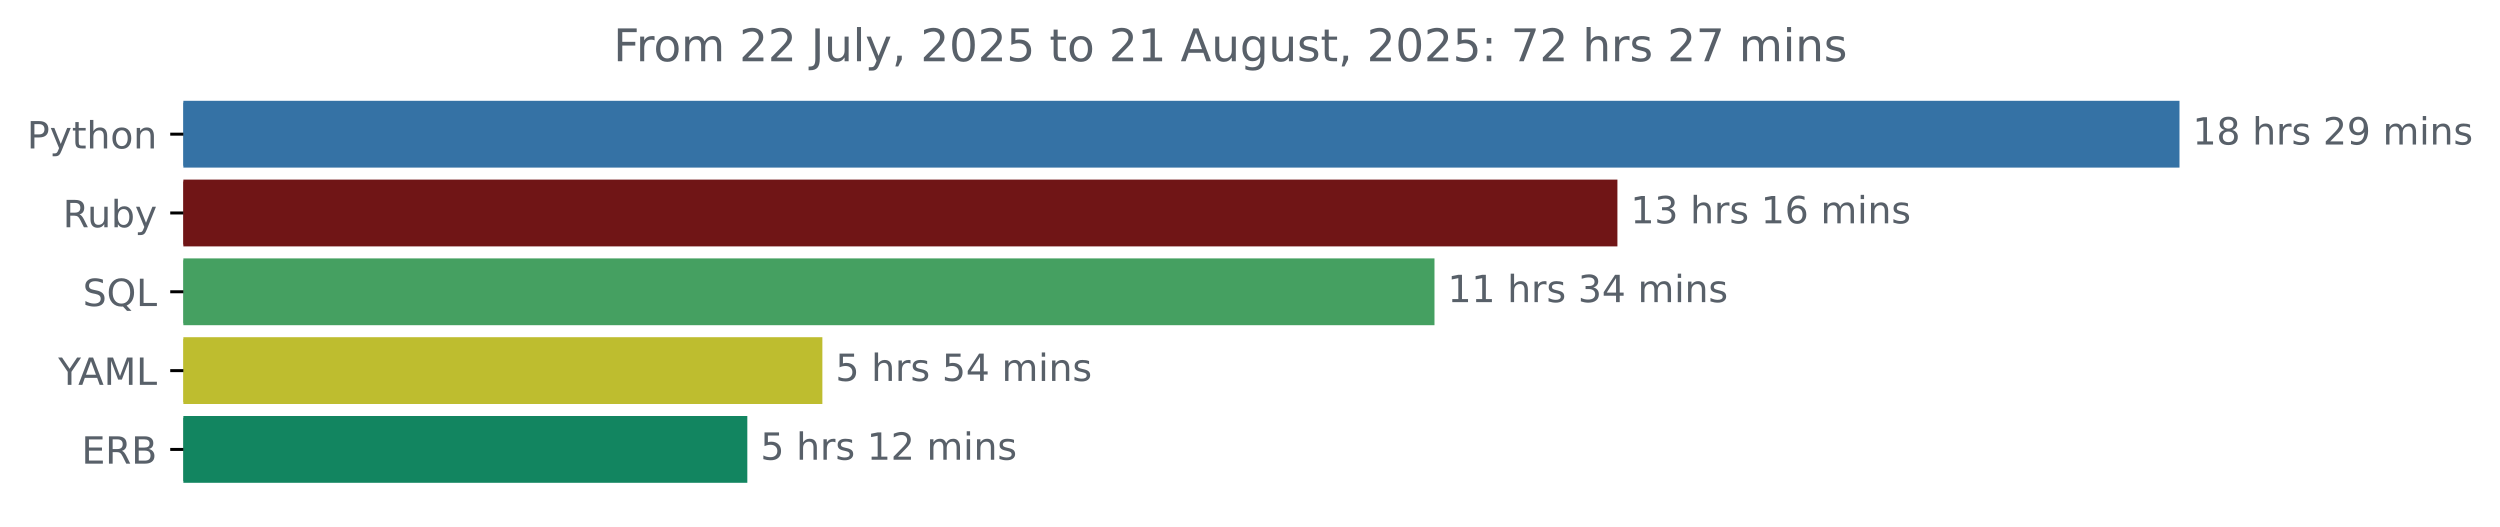
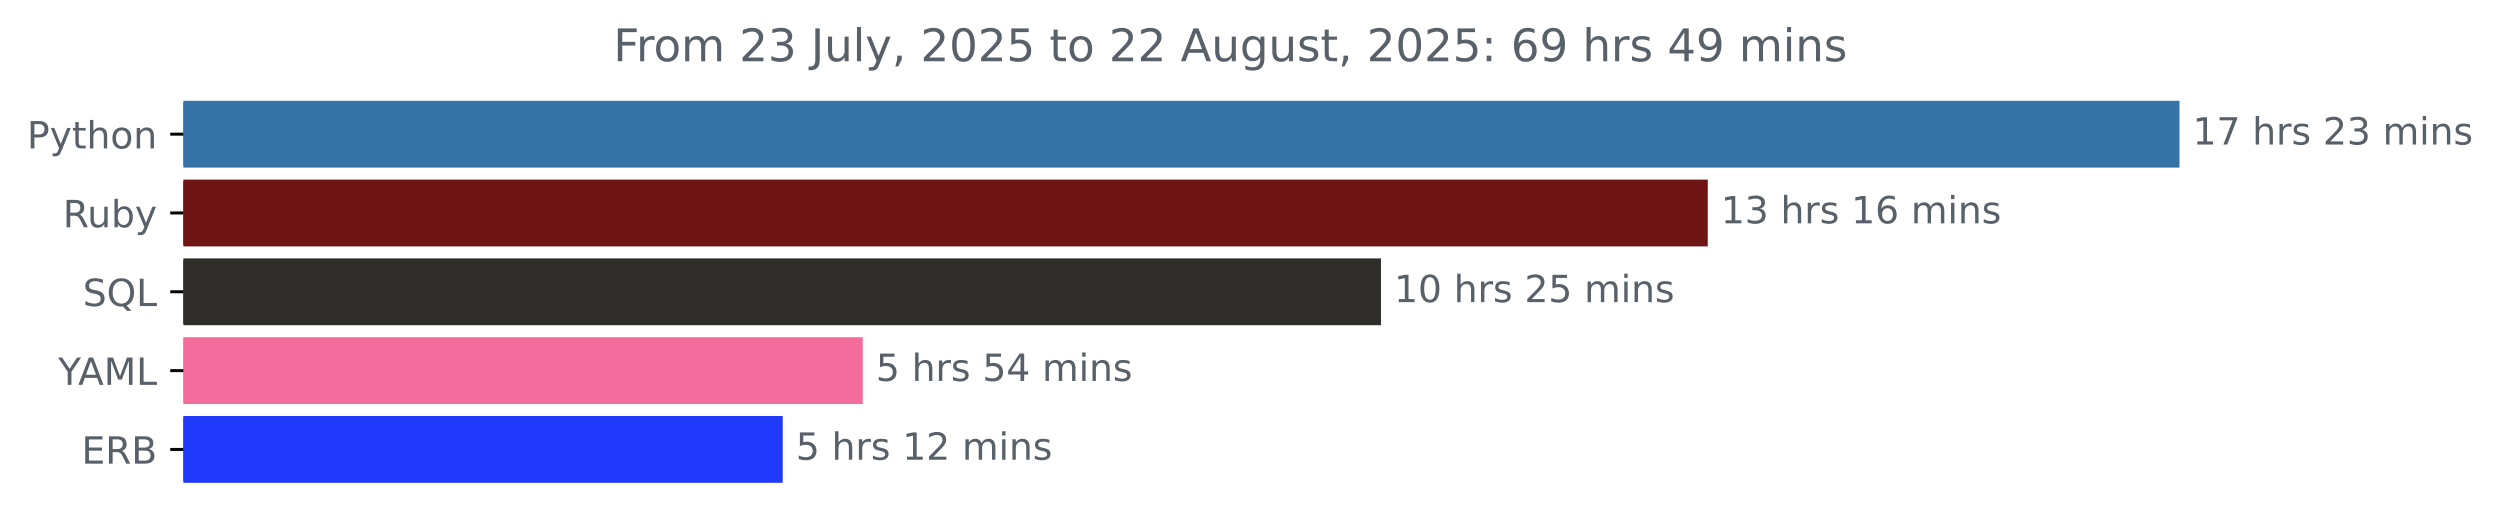
<svg xmlns="http://www.w3.org/2000/svg" xmlns:xlink="http://www.w3.org/1999/xlink" width="666.199pt" height="140.398pt" viewBox="0 0 666.199 140.398" version="1.1">
  <defs>
    <style type="text/css">*{stroke-linejoin: round; stroke-linecap: butt}</style>
  </defs>
  <g id="figure_1">
    <g id="patch_1">
      <path d="M 0 140.398  L 666.199 140.398  L 666.199 0  L 0 0  L 0 140.398  z " style="fill: none" />
    </g>
    <g id="axes_1">
      <g id="patch_2">
-         <path d="M 48.862 27.358  L 580.291 27.358  L 580.291 44.158  L 48.862 44.158  z " clip-path="url(#p20051e4380)" style="fill: #3572a5; stroke: #3572a5; stroke-linejoin: miter" />
+         <path d="M 48.862 27.358  L 580.291 27.358  L 580.291 44.158  L 48.862 44.158  z " clip-path="url(#p3472ebfd49)" style="fill: #3572a5; stroke: #3572a5; stroke-linejoin: miter" />
      </g>
      <g id="patch_3">
-         <path d="M 48.862 48.358  L 430.508 48.358  L 430.508 65.158  L 48.862 65.158  z " clip-path="url(#p20051e4380)" style="fill: #701516; stroke: #701516; stroke-linejoin: miter" />
+         <path d="M 48.862 48.358  L 454.584 48.358  L 454.584 65.158  L 48.862 65.158  z " clip-path="url(#p3472ebfd49)" style="fill: #701516; stroke: #701516; stroke-linejoin: miter" />
      </g>
      <g id="patch_4">
-         <path d="M 48.862 69.358  L 381.761 69.358  L 381.761 86.158  L 48.862 86.158  z " clip-path="url(#p20051e4380)" style="fill: #45a061; stroke: #45a061; stroke-linejoin: miter" />
+         <path d="M 48.862 69.358  L 367.506 69.358  L 367.506 86.158  L 48.862 86.158  z " clip-path="url(#p3472ebfd49)" style="fill: #2f2d2a; stroke: #2f2d2a; stroke-linejoin: miter" />
      </g>
      <g id="patch_5">
-         <path d="M 48.862 90.358  L 218.645 90.358  L 218.645 107.158  L 48.862 107.158  z " clip-path="url(#p20051e4380)" style="fill: #bebd2f; stroke: #bebd2f; stroke-linejoin: miter" />
+         <path d="M 48.862 90.358  L 229.42 90.358  L 229.42 107.158  L 48.862 107.158  z " clip-path="url(#p3472ebfd49)" style="fill: #f36c9c; stroke: #f36c9c; stroke-linejoin: miter" />
      </g>
      <g id="patch_6">
-         <path d="M 48.862 111.358  L 198.646 111.358  L 198.646 128.158  L 48.862 128.158  z " clip-path="url(#p20051e4380)" style="fill: #128560; stroke: #128560; stroke-linejoin: miter" />
+         <path d="M 48.862 111.358  L 208.078 111.358  L 208.078 128.158  L 48.862 128.158  z " clip-path="url(#p3472ebfd49)" style="fill: #2039fa; stroke: #2039fa; stroke-linejoin: miter" />
      </g>
      <g id="matplotlib.axis_1" />
      <g id="matplotlib.axis_2">
        <g id="ytick_1">
          <g id="line2d_1">
            <defs>
-               <path id="m9e9ba229f2" d="M 0 0  L -3.5 0  " style="stroke: #000000; stroke-width: 0.8" />
+               <path id="m6471612185" d="M 0 0  L -3.5 0  " style="stroke: #000000; stroke-width: 0.8" />
            </defs>
            <g>
-               <use xlink:href="#m9e9ba229f2" x="48.862" y="35.758" style="stroke: #000000; stroke-width: 0.8" />
+               <use xlink:href="#m6471612185" x="48.862" y="35.758" style="stroke: #000000; stroke-width: 0.8" />
            </g>
          </g>
          <g id="text_1">
            <g style="fill: #586069" transform="translate(7.2 39.55734) scale(0.1 -0.1)">
              <defs>
                <path id="DejaVuSans-50" d="M 1259 4147  L 1259 2394  L 2053 2394  Q 2494 2394 2734 2622  Q 2975 2850 2975 3272  Q 2975 3691 2734 3919  Q 2494 4147 2053 4147  L 1259 4147  z M 628 4666  L 2053 4666  Q 2838 4666 3239 4311  Q 3641 3956 3641 3272  Q 3641 2581 3239 2228  Q 2838 1875 2053 1875  L 1259 1875  L 1259 0  L 628 0  L 628 4666  z " transform="scale(0.015625)" />
                <path id="DejaVuSans-79" d="M 2059 -325  Q 1816 -950 1584 -1140  Q 1353 -1331 966 -1331  L 506 -1331  L 506 -850  L 844 -850  Q 1081 -850 1212 -737  Q 1344 -625 1503 -206  L 1606 56  L 191 3500  L 800 3500  L 1894 763  L 2988 3500  L 3597 3500  L 2059 -325  z " transform="scale(0.015625)" />
                <path id="DejaVuSans-74" d="M 1172 4494  L 1172 3500  L 2356 3500  L 2356 3053  L 1172 3053  L 1172 1153  Q 1172 725 1289 603  Q 1406 481 1766 481  L 2356 481  L 2356 0  L 1766 0  Q 1100 0 847 248  Q 594 497 594 1153  L 594 3053  L 172 3053  L 172 3500  L 594 3500  L 594 4494  L 1172 4494  z " transform="scale(0.015625)" />
                <path id="DejaVuSans-68" d="M 3513 2113  L 3513 0  L 2938 0  L 2938 2094  Q 2938 2591 2744 2837  Q 2550 3084 2163 3084  Q 1697 3084 1428 2787  Q 1159 2491 1159 1978  L 1159 0  L 581 0  L 581 4863  L 1159 4863  L 1159 2956  Q 1366 3272 1645 3428  Q 1925 3584 2291 3584  Q 2894 3584 3203 3211  Q 3513 2838 3513 2113  z " transform="scale(0.015625)" />
                <path id="DejaVuSans-6f" d="M 1959 3097  Q 1497 3097 1228 2736  Q 959 2375 959 1747  Q 959 1119 1226 758  Q 1494 397 1959 397  Q 2419 397 2687 759  Q 2956 1122 2956 1747  Q 2956 2369 2687 2733  Q 2419 3097 1959 3097  z M 1959 3584  Q 2709 3584 3137 3096  Q 3566 2609 3566 1747  Q 3566 888 3137 398  Q 2709 -91 1959 -91  Q 1206 -91 779 398  Q 353 888 353 1747  Q 353 2609 779 3096  Q 1206 3584 1959 3584  z " transform="scale(0.015625)" />
                <path id="DejaVuSans-6e" d="M 3513 2113  L 3513 0  L 2938 0  L 2938 2094  Q 2938 2591 2744 2837  Q 2550 3084 2163 3084  Q 1697 3084 1428 2787  Q 1159 2491 1159 1978  L 1159 0  L 581 0  L 581 3500  L 1159 3500  L 1159 2956  Q 1366 3272 1645 3428  Q 1925 3584 2291 3584  Q 2894 3584 3203 3211  Q 3513 2838 3513 2113  z " transform="scale(0.015625)" />
              </defs>
              <use xlink:href="#DejaVuSans-50" />
              <use xlink:href="#DejaVuSans-79" x="60.303" />
              <use xlink:href="#DejaVuSans-74" x="119.482" />
              <use xlink:href="#DejaVuSans-68" x="158.691" />
              <use xlink:href="#DejaVuSans-6f" x="222.07" />
              <use xlink:href="#DejaVuSans-6e" x="283.252" />
            </g>
          </g>
        </g>
        <g id="ytick_2">
          <g id="line2d_2">
            <g>
-               <use xlink:href="#m9e9ba229f2" x="48.862" y="56.758" style="stroke: #000000; stroke-width: 0.8" />
+               <use xlink:href="#m6471612185" x="48.862" y="56.758" style="stroke: #000000; stroke-width: 0.8" />
            </g>
          </g>
          <g id="text_2">
            <g style="fill: #586069" transform="translate(16.75937 60.55734) scale(0.1 -0.1)">
              <defs>
                <path id="DejaVuSans-52" d="M 2841 2188  Q 3044 2119 3236 1894  Q 3428 1669 3622 1275  L 4263 0  L 3584 0  L 2988 1197  Q 2756 1666 2539 1819  Q 2322 1972 1947 1972  L 1259 1972  L 1259 0  L 628 0  L 628 4666  L 2053 4666  Q 2853 4666 3247 4331  Q 3641 3997 3641 3322  Q 3641 2881 3436 2590  Q 3231 2300 2841 2188  z M 1259 4147  L 1259 2491  L 2053 2491  Q 2509 2491 2742 2702  Q 2975 2913 2975 3322  Q 2975 3731 2742 3939  Q 2509 4147 2053 4147  L 1259 4147  z " transform="scale(0.015625)" />
                <path id="DejaVuSans-75" d="M 544 1381  L 544 3500  L 1119 3500  L 1119 1403  Q 1119 906 1312 657  Q 1506 409 1894 409  Q 2359 409 2629 706  Q 2900 1003 2900 1516  L 2900 3500  L 3475 3500  L 3475 0  L 2900 0  L 2900 538  Q 2691 219 2414 64  Q 2138 -91 1772 -91  Q 1169 -91 856 284  Q 544 659 544 1381  z M 1991 3584  L 1991 3584  z " transform="scale(0.015625)" />
                <path id="DejaVuSans-62" d="M 3116 1747  Q 3116 2381 2855 2742  Q 2594 3103 2138 3103  Q 1681 3103 1420 2742  Q 1159 2381 1159 1747  Q 1159 1113 1420 752  Q 1681 391 2138 391  Q 2594 391 2855 752  Q 3116 1113 3116 1747  z M 1159 2969  Q 1341 3281 1617 3432  Q 1894 3584 2278 3584  Q 2916 3584 3314 3078  Q 3713 2572 3713 1747  Q 3713 922 3314 415  Q 2916 -91 2278 -91  Q 1894 -91 1617 61  Q 1341 213 1159 525  L 1159 0  L 581 0  L 581 4863  L 1159 4863  L 1159 2969  z " transform="scale(0.015625)" />
              </defs>
              <use xlink:href="#DejaVuSans-52" />
              <use xlink:href="#DejaVuSans-75" x="64.982" />
              <use xlink:href="#DejaVuSans-62" x="128.361" />
              <use xlink:href="#DejaVuSans-79" x="191.838" />
            </g>
          </g>
        </g>
        <g id="ytick_3">
          <g id="line2d_3">
            <g>
-               <use xlink:href="#m9e9ba229f2" x="48.862" y="77.758" style="stroke: #000000; stroke-width: 0.8" />
+               <use xlink:href="#m6471612185" x="48.862" y="77.758" style="stroke: #000000; stroke-width: 0.8" />
            </g>
          </g>
          <g id="text_3">
            <g style="fill: #586069" transform="translate(22.07031 81.55734) scale(0.1 -0.1)">
              <defs>
                <path id="DejaVuSans-53" d="M 3425 4513  L 3425 3897  Q 3066 4069 2747 4153  Q 2428 4238 2131 4238  Q 1616 4238 1336 4038  Q 1056 3838 1056 3469  Q 1056 3159 1242 3001  Q 1428 2844 1947 2747  L 2328 2669  Q 3034 2534 3370 2195  Q 3706 1856 3706 1288  Q 3706 609 3251 259  Q 2797 -91 1919 -91  Q 1588 -91 1214 -16  Q 841 59 441 206  L 441 856  Q 825 641 1194 531  Q 1563 422 1919 422  Q 2459 422 2753 634  Q 3047 847 3047 1241  Q 3047 1584 2836 1778  Q 2625 1972 2144 2069  L 1759 2144  Q 1053 2284 737 2584  Q 422 2884 422 3419  Q 422 4038 858 4394  Q 1294 4750 2059 4750  Q 2388 4750 2728 4690  Q 3069 4631 3425 4513  z " transform="scale(0.015625)" />
                <path id="DejaVuSans-51" d="M 2522 4238  Q 1834 4238 1429 3725  Q 1025 3213 1025 2328  Q 1025 1447 1429 934  Q 1834 422 2522 422  Q 3209 422 3611 934  Q 4013 1447 4013 2328  Q 4013 3213 3611 3725  Q 3209 4238 2522 4238  z M 3406 84  L 4238 -825  L 3475 -825  L 2784 -78  Q 2681 -84 2626 -87  Q 2572 -91 2522 -91  Q 1538 -91 948 567  Q 359 1225 359 2328  Q 359 3434 948 4092  Q 1538 4750 2522 4750  Q 3503 4750 4090 4092  Q 4678 3434 4678 2328  Q 4678 1516 4351 937  Q 4025 359 3406 84  z " transform="scale(0.015625)" />
                <path id="DejaVuSans-4c" d="M 628 4666  L 1259 4666  L 1259 531  L 3531 531  L 3531 0  L 628 0  L 628 4666  z " transform="scale(0.015625)" />
              </defs>
              <use xlink:href="#DejaVuSans-53" />
              <use xlink:href="#DejaVuSans-51" x="63.477" />
              <use xlink:href="#DejaVuSans-4c" x="142.188" />
            </g>
          </g>
        </g>
        <g id="ytick_4">
          <g id="line2d_4">
            <g>
-               <use xlink:href="#m9e9ba229f2" x="48.862" y="98.758" style="stroke: #000000; stroke-width: 0.8" />
+               <use xlink:href="#m6471612185" x="48.862" y="98.758" style="stroke: #000000; stroke-width: 0.8" />
            </g>
          </g>
          <g id="text_4">
            <g style="fill: #586069" transform="translate(15.48906 102.5573) scale(0.1 -0.1)">
              <defs>
                <path id="DejaVuSans-59" d="M -13 4666  L 666 4666  L 1959 2747  L 3244 4666  L 3922 4666  L 2272 2222  L 2272 0  L 1638 0  L 1638 2222  L -13 4666  z " transform="scale(0.015625)" />
                <path id="DejaVuSans-41" d="M 2188 4044  L 1331 1722  L 3047 1722  L 2188 4044  z M 1831 4666  L 2547 4666  L 4325 0  L 3669 0  L 3244 1197  L 1141 1197  L 716 0  L 50 0  L 1831 4666  z " transform="scale(0.015625)" />
                <path id="DejaVuSans-4d" d="M 628 4666  L 1569 4666  L 2759 1491  L 3956 4666  L 4897 4666  L 4897 0  L 4281 0  L 4281 4097  L 3078 897  L 2444 897  L 1241 4097  L 1241 0  L 628 0  L 628 4666  z " transform="scale(0.015625)" />
              </defs>
              <use xlink:href="#DejaVuSans-59" />
              <use xlink:href="#DejaVuSans-41" x="53.334" />
              <use xlink:href="#DejaVuSans-4d" x="121.742" />
              <use xlink:href="#DejaVuSans-4c" x="208.021" />
            </g>
          </g>
        </g>
        <g id="ytick_5">
          <g id="line2d_5">
            <g>
-               <use xlink:href="#m9e9ba229f2" x="48.862" y="119.758" style="stroke: #000000; stroke-width: 0.8" />
+               <use xlink:href="#m6471612185" x="48.862" y="119.758" style="stroke: #000000; stroke-width: 0.8" />
            </g>
          </g>
          <g id="text_5">
            <g style="fill: #586069" transform="translate(21.73438 123.5573) scale(0.1 -0.1)">
              <defs>
                <path id="DejaVuSans-45" d="M 628 4666  L 3578 4666  L 3578 4134  L 1259 4134  L 1259 2753  L 3481 2753  L 3481 2222  L 1259 2222  L 1259 531  L 3634 531  L 3634 0  L 628 0  L 628 4666  z " transform="scale(0.015625)" />
                <path id="DejaVuSans-42" d="M 1259 2228  L 1259 519  L 2272 519  Q 2781 519 3026 730  Q 3272 941 3272 1375  Q 3272 1813 3026 2020  Q 2781 2228 2272 2228  L 1259 2228  z M 1259 4147  L 1259 2741  L 2194 2741  Q 2656 2741 2882 2914  Q 3109 3088 3109 3444  Q 3109 3797 2882 3972  Q 2656 4147 2194 4147  L 1259 4147  z M 628 4666  L 2241 4666  Q 2963 4666 3353 4366  Q 3744 4066 3744 3513  Q 3744 3084 3544 2831  Q 3344 2578 2956 2516  Q 3422 2416 3680 2098  Q 3938 1781 3938 1306  Q 3938 681 3513 340  Q 3088 0 2303 0  L 628 0  L 628 4666  z " transform="scale(0.015625)" />
              </defs>
              <use xlink:href="#DejaVuSans-45" />
              <use xlink:href="#DejaVuSans-52" x="63.184" />
              <use xlink:href="#DejaVuSans-42" x="132.666" />
            </g>
          </g>
        </g>
      </g>
      <g id="text_6">
        <g style="fill: #586069" transform="translate(584.2911 38.5175) scale(0.1 -0.1)">
          <defs>
            <path id="DejaVuSans-31" d="M 794 531  L 1825 531  L 1825 4091  L 703 3866  L 703 4441  L 1819 4666  L 2450 4666  L 2450 531  L 3481 531  L 3481 0  L 794 0  L 794 531  z " transform="scale(0.015625)" />
-             <path id="DejaVuSans-38" d="M 2034 2216  Q 1584 2216 1326 1975  Q 1069 1734 1069 1313  Q 1069 891 1326 650  Q 1584 409 2034 409  Q 2484 409 2743 651  Q 3003 894 3003 1313  Q 3003 1734 2745 1975  Q 2488 2216 2034 2216  z M 1403 2484  Q 997 2584 770 2862  Q 544 3141 544 3541  Q 544 4100 942 4425  Q 1341 4750 2034 4750  Q 2731 4750 3128 4425  Q 3525 4100 3525 3541  Q 3525 3141 3298 2862  Q 3072 2584 2669 2484  Q 3125 2378 3379 2068  Q 3634 1759 3634 1313  Q 3634 634 3220 271  Q 2806 -91 2034 -91  Q 1263 -91 848 271  Q 434 634 434 1313  Q 434 1759 690 2068  Q 947 2378 1403 2484  z M 1172 3481  Q 1172 3119 1398 2916  Q 1625 2713 2034 2713  Q 2441 2713 2670 2916  Q 2900 3119 2900 3481  Q 2900 3844 2670 4047  Q 2441 4250 2034 4250  Q 1625 4250 1398 4047  Q 1172 3844 1172 3481  z " transform="scale(0.015625)" />
+             <path id="DejaVuSans-37" d="M 525 4666  L 3525 4666  L 3525 4397  L 1831 0  L 1172 0  L 2766 4134  L 525 4134  L 525 4666  z " transform="scale(0.015625)" />
            <path id="DejaVuSans-20" transform="scale(0.015625)" />
            <path id="DejaVuSans-72" d="M 2631 2963  Q 2534 3019 2420 3045  Q 2306 3072 2169 3072  Q 1681 3072 1420 2755  Q 1159 2438 1159 1844  L 1159 0  L 581 0  L 581 3500  L 1159 3500  L 1159 2956  Q 1341 3275 1631 3429  Q 1922 3584 2338 3584  Q 2397 3584 2469 3576  Q 2541 3569 2628 3553  L 2631 2963  z " transform="scale(0.015625)" />
            <path id="DejaVuSans-73" d="M 2834 3397  L 2834 2853  Q 2591 2978 2328 3040  Q 2066 3103 1784 3103  Q 1356 3103 1142 2972  Q 928 2841 928 2578  Q 928 2378 1081 2264  Q 1234 2150 1697 2047  L 1894 2003  Q 2506 1872 2764 1633  Q 3022 1394 3022 966  Q 3022 478 2636 193  Q 2250 -91 1575 -91  Q 1294 -91 989 -36  Q 684 19 347 128  L 347 722  Q 666 556 975 473  Q 1284 391 1588 391  Q 1994 391 2212 530  Q 2431 669 2431 922  Q 2431 1156 2273 1281  Q 2116 1406 1581 1522  L 1381 1569  Q 847 1681 609 1914  Q 372 2147 372 2553  Q 372 3047 722 3315  Q 1072 3584 1716 3584  Q 2034 3584 2315 3537  Q 2597 3491 2834 3397  z " transform="scale(0.015625)" />
            <path id="DejaVuSans-32" d="M 1228 531  L 3431 531  L 3431 0  L 469 0  L 469 531  Q 828 903 1448 1529  Q 2069 2156 2228 2338  Q 2531 2678 2651 2914  Q 2772 3150 2772 3378  Q 2772 3750 2511 3984  Q 2250 4219 1831 4219  Q 1534 4219 1204 4116  Q 875 4013 500 3803  L 500 4441  Q 881 4594 1212 4672  Q 1544 4750 1819 4750  Q 2544 4750 2975 4387  Q 3406 4025 3406 3419  Q 3406 3131 3298 2873  Q 3191 2616 2906 2266  Q 2828 2175 2409 1742  Q 1991 1309 1228 531  z " transform="scale(0.015625)" />
-             <path id="DejaVuSans-39" d="M 703 97  L 703 672  Q 941 559 1184 500  Q 1428 441 1663 441  Q 2288 441 2617 861  Q 2947 1281 2994 2138  Q 2813 1869 2534 1725  Q 2256 1581 1919 1581  Q 1219 1581 811 2004  Q 403 2428 403 3163  Q 403 3881 828 4315  Q 1253 4750 1959 4750  Q 2769 4750 3195 4129  Q 3622 3509 3622 2328  Q 3622 1225 3098 567  Q 2575 -91 1691 -91  Q 1453 -91 1209 -44  Q 966 3 703 97  z M 1959 2075  Q 2384 2075 2632 2365  Q 2881 2656 2881 3163  Q 2881 3666 2632 3958  Q 2384 4250 1959 4250  Q 1534 4250 1286 3958  Q 1038 3666 1038 3163  Q 1038 2656 1286 2365  Q 1534 2075 1959 2075  z " transform="scale(0.015625)" />
+             <path id="DejaVuSans-33" d="M 2597 2516  Q 3050 2419 3304 2112  Q 3559 1806 3559 1356  Q 3559 666 3084 287  Q 2609 -91 1734 -91  Q 1441 -91 1130 -33  Q 819 25 488 141  L 488 750  Q 750 597 1062 519  Q 1375 441 1716 441  Q 2309 441 2620 675  Q 2931 909 2931 1356  Q 2931 1769 2642 2001  Q 2353 2234 1838 2234  L 1294 2234  L 1294 2753  L 1863 2753  Q 2328 2753 2575 2939  Q 2822 3125 2822 3475  Q 2822 3834 2567 4026  Q 2313 4219 1838 4219  Q 1578 4219 1281 4162  Q 984 4106 628 3988  L 628 4550  Q 988 4650 1302 4700  Q 1616 4750 1894 4750  Q 2613 4750 3031 4423  Q 3450 4097 3450 3541  Q 3450 3153 3228 2886  Q 3006 2619 2597 2516  z " transform="scale(0.015625)" />
            <path id="DejaVuSans-6d" d="M 3328 2828  Q 3544 3216 3844 3400  Q 4144 3584 4550 3584  Q 5097 3584 5394 3201  Q 5691 2819 5691 2113  L 5691 0  L 5113 0  L 5113 2094  Q 5113 2597 4934 2840  Q 4756 3084 4391 3084  Q 3944 3084 3684 2787  Q 3425 2491 3425 1978  L 3425 0  L 2847 0  L 2847 2094  Q 2847 2600 2669 2842  Q 2491 3084 2119 3084  Q 1678 3084 1418 2786  Q 1159 2488 1159 1978  L 1159 0  L 581 0  L 581 3500  L 1159 3500  L 1159 2956  Q 1356 3278 1631 3431  Q 1906 3584 2284 3584  Q 2666 3584 2933 3390  Q 3200 3197 3328 2828  z " transform="scale(0.015625)" />
            <path id="DejaVuSans-69" d="M 603 3500  L 1178 3500  L 1178 0  L 603 0  L 603 3500  z M 603 4863  L 1178 4863  L 1178 4134  L 603 4134  L 603 4863  z " transform="scale(0.015625)" />
          </defs>
          <use xlink:href="#DejaVuSans-31" />
-           <use xlink:href="#DejaVuSans-38" x="63.623" />
+           <use xlink:href="#DejaVuSans-37" x="63.623" />
          <use xlink:href="#DejaVuSans-20" x="127.246" />
          <use xlink:href="#DejaVuSans-68" x="159.033" />
          <use xlink:href="#DejaVuSans-72" x="222.412" />
          <use xlink:href="#DejaVuSans-73" x="263.525" />
          <use xlink:href="#DejaVuSans-20" x="315.625" />
          <use xlink:href="#DejaVuSans-32" x="347.412" />
-           <use xlink:href="#DejaVuSans-39" x="411.035" />
+           <use xlink:href="#DejaVuSans-33" x="411.035" />
          <use xlink:href="#DejaVuSans-20" x="474.658" />
          <use xlink:href="#DejaVuSans-6d" x="506.445" />
          <use xlink:href="#DejaVuSans-69" x="603.857" />
          <use xlink:href="#DejaVuSans-6e" x="631.641" />
          <use xlink:href="#DejaVuSans-73" x="695.02" />
        </g>
      </g>
      <g id="text_7">
-         <g style="fill: #586069" transform="translate(434.5078 59.5175) scale(0.1 -0.1)">
-           <defs>
-             <path id="DejaVuSans-33" d="M 2597 2516  Q 3050 2419 3304 2112  Q 3559 1806 3559 1356  Q 3559 666 3084 287  Q 2609 -91 1734 -91  Q 1441 -91 1130 -33  Q 819 25 488 141  L 488 750  Q 750 597 1062 519  Q 1375 441 1716 441  Q 2309 441 2620 675  Q 2931 909 2931 1356  Q 2931 1769 2642 2001  Q 2353 2234 1838 2234  L 1294 2234  L 1294 2753  L 1863 2753  Q 2328 2753 2575 2939  Q 2822 3125 2822 3475  Q 2822 3834 2567 4026  Q 2313 4219 1838 4219  Q 1578 4219 1281 4162  Q 984 4106 628 3988  L 628 4550  Q 988 4650 1302 4700  Q 1616 4750 1894 4750  Q 2613 4750 3031 4423  Q 3450 4097 3450 3541  Q 3450 3153 3228 2886  Q 3006 2619 2597 2516  z " transform="scale(0.015625)" />
+         <g style="fill: #586069" transform="translate(458.5837 59.5175) scale(0.1 -0.1)">
+           <defs>
            <path id="DejaVuSans-36" d="M 2113 2584  Q 1688 2584 1439 2293  Q 1191 2003 1191 1497  Q 1191 994 1439 701  Q 1688 409 2113 409  Q 2538 409 2786 701  Q 3034 994 3034 1497  Q 3034 2003 2786 2293  Q 2538 2584 2113 2584  z M 3366 4563  L 3366 3988  Q 3128 4100 2886 4159  Q 2644 4219 2406 4219  Q 1781 4219 1451 3797  Q 1122 3375 1075 2522  Q 1259 2794 1537 2939  Q 1816 3084 2150 3084  Q 2853 3084 3261 2657  Q 3669 2231 3669 1497  Q 3669 778 3244 343  Q 2819 -91 2113 -91  Q 1303 -91 875 529  Q 447 1150 447 2328  Q 447 3434 972 4092  Q 1497 4750 2381 4750  Q 2619 4750 2861 4703  Q 3103 4656 3366 4563  z " transform="scale(0.015625)" />
          </defs>
          <use xlink:href="#DejaVuSans-31" />
          <use xlink:href="#DejaVuSans-33" x="63.623" />
          <use xlink:href="#DejaVuSans-20" x="127.246" />
          <use xlink:href="#DejaVuSans-68" x="159.033" />
          <use xlink:href="#DejaVuSans-72" x="222.412" />
          <use xlink:href="#DejaVuSans-73" x="263.525" />
          <use xlink:href="#DejaVuSans-20" x="315.625" />
          <use xlink:href="#DejaVuSans-31" x="347.412" />
          <use xlink:href="#DejaVuSans-36" x="411.035" />
          <use xlink:href="#DejaVuSans-20" x="474.658" />
          <use xlink:href="#DejaVuSans-6d" x="506.445" />
          <use xlink:href="#DejaVuSans-69" x="603.857" />
          <use xlink:href="#DejaVuSans-6e" x="631.641" />
          <use xlink:href="#DejaVuSans-73" x="695.02" />
        </g>
      </g>
      <g id="text_8">
-         <g style="fill: #586069" transform="translate(385.7605 80.5175) scale(0.1 -0.1)">
-           <defs>
-             <path id="DejaVuSans-34" d="M 2419 4116  L 825 1625  L 2419 1625  L 2419 4116  z M 2253 4666  L 3047 4666  L 3047 1625  L 3713 1625  L 3713 1100  L 3047 1100  L 3047 0  L 2419 0  L 2419 1100  L 313 1100  L 313 1709  L 2253 4666  z " transform="scale(0.015625)" />
+         <g style="fill: #586069" transform="translate(371.5062 80.5175) scale(0.1 -0.1)">
+           <defs>
+             <path id="DejaVuSans-30" d="M 2034 4250  Q 1547 4250 1301 3770  Q 1056 3291 1056 2328  Q 1056 1369 1301 889  Q 1547 409 2034 409  Q 2525 409 2770 889  Q 3016 1369 3016 2328  Q 3016 3291 2770 3770  Q 2525 4250 2034 4250  z M 2034 4750  Q 2819 4750 3233 4129  Q 3647 3509 3647 2328  Q 3647 1150 3233 529  Q 2819 -91 2034 -91  Q 1250 -91 836 529  Q 422 1150 422 2328  Q 422 3509 836 4129  Q 1250 4750 2034 4750  z " transform="scale(0.015625)" />
+             <path id="DejaVuSans-35" d="M 691 4666  L 3169 4666  L 3169 4134  L 1269 4134  L 1269 2991  Q 1406 3038 1543 3061  Q 1681 3084 1819 3084  Q 2600 3084 3056 2656  Q 3513 2228 3513 1497  Q 3513 744 3044 326  Q 2575 -91 1722 -91  Q 1428 -91 1123 -41  Q 819 9 494 109  L 494 744  Q 775 591 1075 516  Q 1375 441 1709 441  Q 2250 441 2565 725  Q 2881 1009 2881 1497  Q 2881 1984 2565 2268  Q 2250 2553 1709 2553  Q 1456 2553 1204 2497  Q 953 2441 691 2322  L 691 4666  z " transform="scale(0.015625)" />
          </defs>
          <use xlink:href="#DejaVuSans-31" />
-           <use xlink:href="#DejaVuSans-31" x="63.623" />
+           <use xlink:href="#DejaVuSans-30" x="63.623" />
          <use xlink:href="#DejaVuSans-20" x="127.246" />
          <use xlink:href="#DejaVuSans-68" x="159.033" />
          <use xlink:href="#DejaVuSans-72" x="222.412" />
          <use xlink:href="#DejaVuSans-73" x="263.525" />
          <use xlink:href="#DejaVuSans-20" x="315.625" />
-           <use xlink:href="#DejaVuSans-33" x="347.412" />
-           <use xlink:href="#DejaVuSans-34" x="411.035" />
+           <use xlink:href="#DejaVuSans-32" x="347.412" />
+           <use xlink:href="#DejaVuSans-35" x="411.035" />
          <use xlink:href="#DejaVuSans-20" x="474.658" />
          <use xlink:href="#DejaVuSans-6d" x="506.445" />
          <use xlink:href="#DejaVuSans-69" x="603.857" />
          <use xlink:href="#DejaVuSans-6e" x="631.641" />
          <use xlink:href="#DejaVuSans-73" x="695.02" />
        </g>
      </g>
      <g id="text_9">
-         <g style="fill: #586069" transform="translate(222.6447 101.5175) scale(0.1 -0.1)">
-           <defs>
-             <path id="DejaVuSans-35" d="M 691 4666  L 3169 4666  L 3169 4134  L 1269 4134  L 1269 2991  Q 1406 3038 1543 3061  Q 1681 3084 1819 3084  Q 2600 3084 3056 2656  Q 3513 2228 3513 1497  Q 3513 744 3044 326  Q 2575 -91 1722 -91  Q 1428 -91 1123 -41  Q 819 9 494 109  L 494 744  Q 775 591 1075 516  Q 1375 441 1709 441  Q 2250 441 2565 725  Q 2881 1009 2881 1497  Q 2881 1984 2565 2268  Q 2250 2553 1709 2553  Q 1456 2553 1204 2497  Q 953 2441 691 2322  L 691 4666  z " transform="scale(0.015625)" />
+         <g style="fill: #586069" transform="translate(233.4202 101.5175) scale(0.1 -0.1)">
+           <defs>
+             <path id="DejaVuSans-34" d="M 2419 4116  L 825 1625  L 2419 1625  L 2419 4116  z M 2253 4666  L 3047 4666  L 3047 1625  L 3713 1625  L 3713 1100  L 3047 1100  L 3047 0  L 2419 0  L 2419 1100  L 313 1100  L 313 1709  L 2253 4666  z " transform="scale(0.015625)" />
          </defs>
          <use xlink:href="#DejaVuSans-35" />
          <use xlink:href="#DejaVuSans-20" x="63.623" />
          <use xlink:href="#DejaVuSans-68" x="95.41" />
          <use xlink:href="#DejaVuSans-72" x="158.789" />
          <use xlink:href="#DejaVuSans-73" x="199.902" />
          <use xlink:href="#DejaVuSans-20" x="252.002" />
          <use xlink:href="#DejaVuSans-35" x="283.789" />
          <use xlink:href="#DejaVuSans-34" x="347.412" />
          <use xlink:href="#DejaVuSans-20" x="411.035" />
          <use xlink:href="#DejaVuSans-6d" x="442.822" />
          <use xlink:href="#DejaVuSans-69" x="540.234" />
          <use xlink:href="#DejaVuSans-6e" x="568.018" />
          <use xlink:href="#DejaVuSans-73" x="631.396" />
        </g>
      </g>
      <g id="text_10">
-         <g style="fill: #586069" transform="translate(202.6458 122.5175) scale(0.1 -0.1)">
+         <g style="fill: #586069" transform="translate(212.0776 122.5175) scale(0.1 -0.1)">
          <use xlink:href="#DejaVuSans-35" />
          <use xlink:href="#DejaVuSans-20" x="63.623" />
          <use xlink:href="#DejaVuSans-68" x="95.41" />
          <use xlink:href="#DejaVuSans-72" x="158.789" />
          <use xlink:href="#DejaVuSans-73" x="199.902" />
          <use xlink:href="#DejaVuSans-20" x="252.002" />
          <use xlink:href="#DejaVuSans-31" x="283.789" />
          <use xlink:href="#DejaVuSans-32" x="347.412" />
          <use xlink:href="#DejaVuSans-20" x="411.035" />
          <use xlink:href="#DejaVuSans-6d" x="442.822" />
          <use xlink:href="#DejaVuSans-69" x="540.234" />
          <use xlink:href="#DejaVuSans-6e" x="568.018" />
          <use xlink:href="#DejaVuSans-73" x="631.396" />
        </g>
      </g>
      <g id="text_11">
        <g style="fill: #586069" transform="translate(163.4644 16.31812) scale(0.12 -0.12)">
          <defs>
            <path id="DejaVuSans-46" d="M 628 4666  L 3309 4666  L 3309 4134  L 1259 4134  L 1259 2759  L 3109 2759  L 3109 2228  L 1259 2228  L 1259 0  L 628 0  L 628 4666  z " transform="scale(0.015625)" />
            <path id="DejaVuSans-4a" d="M 628 4666  L 1259 4666  L 1259 325  Q 1259 -519 939 -900  Q 619 -1281 -91 -1281  L -331 -1281  L -331 -750  L -134 -750  Q 284 -750 456 -515  Q 628 -281 628 325  L 628 4666  z " transform="scale(0.015625)" />
            <path id="DejaVuSans-6c" d="M 603 4863  L 1178 4863  L 1178 0  L 603 0  L 603 4863  z " transform="scale(0.015625)" />
            <path id="DejaVuSans-2c" d="M 750 794  L 1409 794  L 1409 256  L 897 -744  L 494 -744  L 750 256  L 750 794  z " transform="scale(0.015625)" />
-             <path id="DejaVuSans-30" d="M 2034 4250  Q 1547 4250 1301 3770  Q 1056 3291 1056 2328  Q 1056 1369 1301 889  Q 1547 409 2034 409  Q 2525 409 2770 889  Q 3016 1369 3016 2328  Q 3016 3291 2770 3770  Q 2525 4250 2034 4250  z M 2034 4750  Q 2819 4750 3233 4129  Q 3647 3509 3647 2328  Q 3647 1150 3233 529  Q 2819 -91 2034 -91  Q 1250 -91 836 529  Q 422 1150 422 2328  Q 422 3509 836 4129  Q 1250 4750 2034 4750  z " transform="scale(0.015625)" />
            <path id="DejaVuSans-67" d="M 2906 1791  Q 2906 2416 2648 2759  Q 2391 3103 1925 3103  Q 1463 3103 1205 2759  Q 947 2416 947 1791  Q 947 1169 1205 825  Q 1463 481 1925 481  Q 2391 481 2648 825  Q 2906 1169 2906 1791  z M 3481 434  Q 3481 -459 3084 -895  Q 2688 -1331 1869 -1331  Q 1566 -1331 1297 -1286  Q 1028 -1241 775 -1147  L 775 -588  Q 1028 -725 1275 -790  Q 1522 -856 1778 -856  Q 2344 -856 2625 -561  Q 2906 -266 2906 331  L 2906 616  Q 2728 306 2450 153  Q 2172 0 1784 0  Q 1141 0 747 490  Q 353 981 353 1791  Q 353 2603 747 3093  Q 1141 3584 1784 3584  Q 2172 3584 2450 3431  Q 2728 3278 2906 2969  L 2906 3500  L 3481 3500  L 3481 434  z " transform="scale(0.015625)" />
            <path id="DejaVuSans-3a" d="M 750 794  L 1409 794  L 1409 0  L 750 0  L 750 794  z M 750 3309  L 1409 3309  L 1409 2516  L 750 2516  L 750 3309  z " transform="scale(0.015625)" />
-             <path id="DejaVuSans-37" d="M 525 4666  L 3525 4666  L 3525 4397  L 1831 0  L 1172 0  L 2766 4134  L 525 4134  L 525 4666  z " transform="scale(0.015625)" />
+             <path id="DejaVuSans-39" d="M 703 97  L 703 672  Q 941 559 1184 500  Q 1428 441 1663 441  Q 2288 441 2617 861  Q 2947 1281 2994 2138  Q 2813 1869 2534 1725  Q 2256 1581 1919 1581  Q 1219 1581 811 2004  Q 403 2428 403 3163  Q 403 3881 828 4315  Q 1253 4750 1959 4750  Q 2769 4750 3195 4129  Q 3622 3509 3622 2328  Q 3622 1225 3098 567  Q 2575 -91 1691 -91  Q 1453 -91 1209 -44  Q 966 3 703 97  z M 1959 2075  Q 2384 2075 2632 2365  Q 2881 2656 2881 3163  Q 2881 3666 2632 3958  Q 2384 4250 1959 4250  Q 1534 4250 1286 3958  Q 1038 3666 1038 3163  Q 1038 2656 1286 2365  Q 1534 2075 1959 2075  z " transform="scale(0.015625)" />
          </defs>
          <use xlink:href="#DejaVuSans-46" />
          <use xlink:href="#DejaVuSans-72" x="50.27" />
          <use xlink:href="#DejaVuSans-6f" x="89.133" />
          <use xlink:href="#DejaVuSans-6d" x="150.314" />
          <use xlink:href="#DejaVuSans-20" x="247.727" />
          <use xlink:href="#DejaVuSans-32" x="279.514" />
-           <use xlink:href="#DejaVuSans-32" x="343.137" />
+           <use xlink:href="#DejaVuSans-33" x="343.137" />
          <use xlink:href="#DejaVuSans-20" x="406.76" />
          <use xlink:href="#DejaVuSans-4a" x="438.547" />
          <use xlink:href="#DejaVuSans-75" x="468.039" />
          <use xlink:href="#DejaVuSans-6c" x="531.418" />
          <use xlink:href="#DejaVuSans-79" x="559.201" />
          <use xlink:href="#DejaVuSans-2c" x="618.381" />
          <use xlink:href="#DejaVuSans-20" x="650.168" />
          <use xlink:href="#DejaVuSans-32" x="681.955" />
          <use xlink:href="#DejaVuSans-30" x="745.578" />
          <use xlink:href="#DejaVuSans-32" x="809.201" />
          <use xlink:href="#DejaVuSans-35" x="872.824" />
          <use xlink:href="#DejaVuSans-20" x="936.447" />
          <use xlink:href="#DejaVuSans-74" x="968.234" />
          <use xlink:href="#DejaVuSans-6f" x="1007.443" />
          <use xlink:href="#DejaVuSans-20" x="1068.625" />
          <use xlink:href="#DejaVuSans-32" x="1100.412" />
-           <use xlink:href="#DejaVuSans-31" x="1164.035" />
+           <use xlink:href="#DejaVuSans-32" x="1164.035" />
          <use xlink:href="#DejaVuSans-20" x="1227.658" />
          <use xlink:href="#DejaVuSans-41" x="1259.445" />
          <use xlink:href="#DejaVuSans-75" x="1327.854" />
          <use xlink:href="#DejaVuSans-67" x="1391.232" />
          <use xlink:href="#DejaVuSans-75" x="1454.709" />
          <use xlink:href="#DejaVuSans-73" x="1518.088" />
          <use xlink:href="#DejaVuSans-74" x="1570.188" />
          <use xlink:href="#DejaVuSans-2c" x="1609.396" />
          <use xlink:href="#DejaVuSans-20" x="1641.184" />
          <use xlink:href="#DejaVuSans-32" x="1672.971" />
          <use xlink:href="#DejaVuSans-30" x="1736.594" />
          <use xlink:href="#DejaVuSans-32" x="1800.217" />
          <use xlink:href="#DejaVuSans-35" x="1863.84" />
          <use xlink:href="#DejaVuSans-3a" x="1927.463" />
          <use xlink:href="#DejaVuSans-20" x="1961.154" />
-           <use xlink:href="#DejaVuSans-37" x="1992.941" />
-           <use xlink:href="#DejaVuSans-32" x="2056.564" />
+           <use xlink:href="#DejaVuSans-36" x="1992.941" />
+           <use xlink:href="#DejaVuSans-39" x="2056.564" />
          <use xlink:href="#DejaVuSans-20" x="2120.188" />
          <use xlink:href="#DejaVuSans-68" x="2151.975" />
          <use xlink:href="#DejaVuSans-72" x="2215.354" />
          <use xlink:href="#DejaVuSans-73" x="2256.467" />
          <use xlink:href="#DejaVuSans-20" x="2308.566" />
-           <use xlink:href="#DejaVuSans-32" x="2340.354" />
-           <use xlink:href="#DejaVuSans-37" x="2403.977" />
+           <use xlink:href="#DejaVuSans-34" x="2340.354" />
+           <use xlink:href="#DejaVuSans-39" x="2403.977" />
          <use xlink:href="#DejaVuSans-20" x="2467.6" />
          <use xlink:href="#DejaVuSans-6d" x="2499.387" />
          <use xlink:href="#DejaVuSans-69" x="2596.799" />
          <use xlink:href="#DejaVuSans-6e" x="2624.582" />
          <use xlink:href="#DejaVuSans-73" x="2687.961" />
        </g>
      </g>
    </g>
  </g>
  <defs>
-     <clipPath id="p20051e4380">
+     <clipPath id="p3472ebfd49">
      <rect x="48.862" y="22.318" width="558" height="110.88" />
    </clipPath>
  </defs>
</svg>
